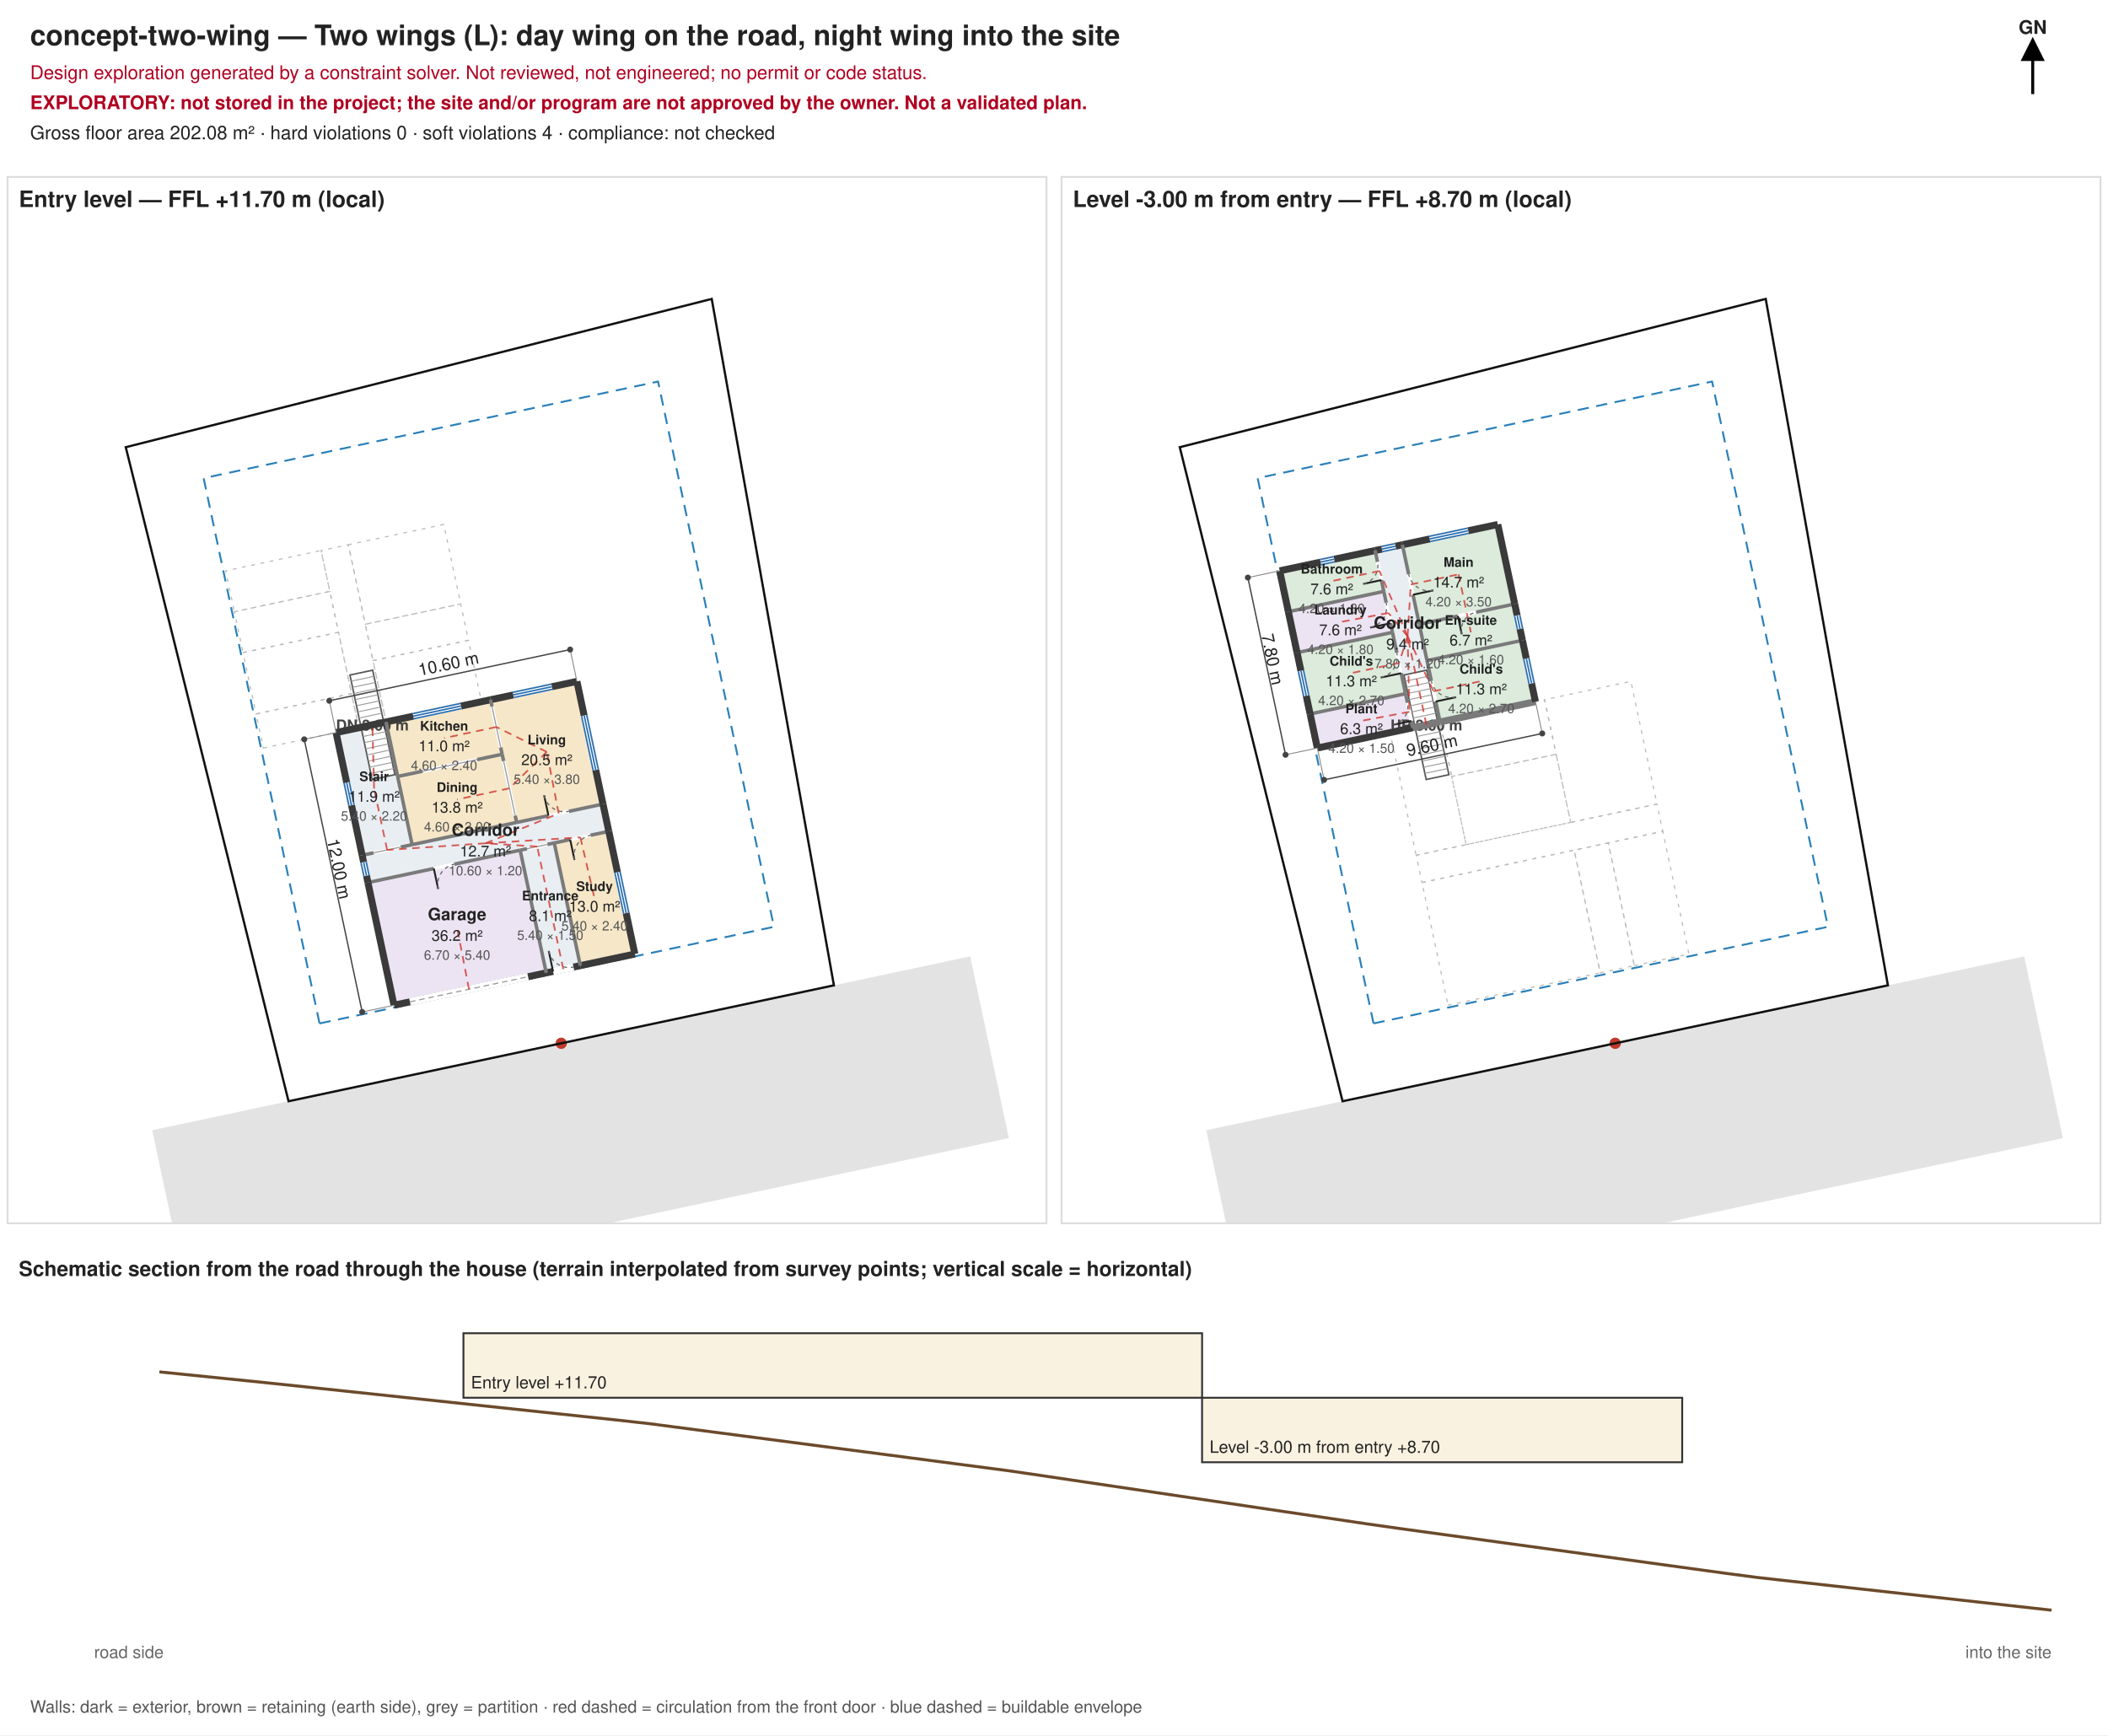
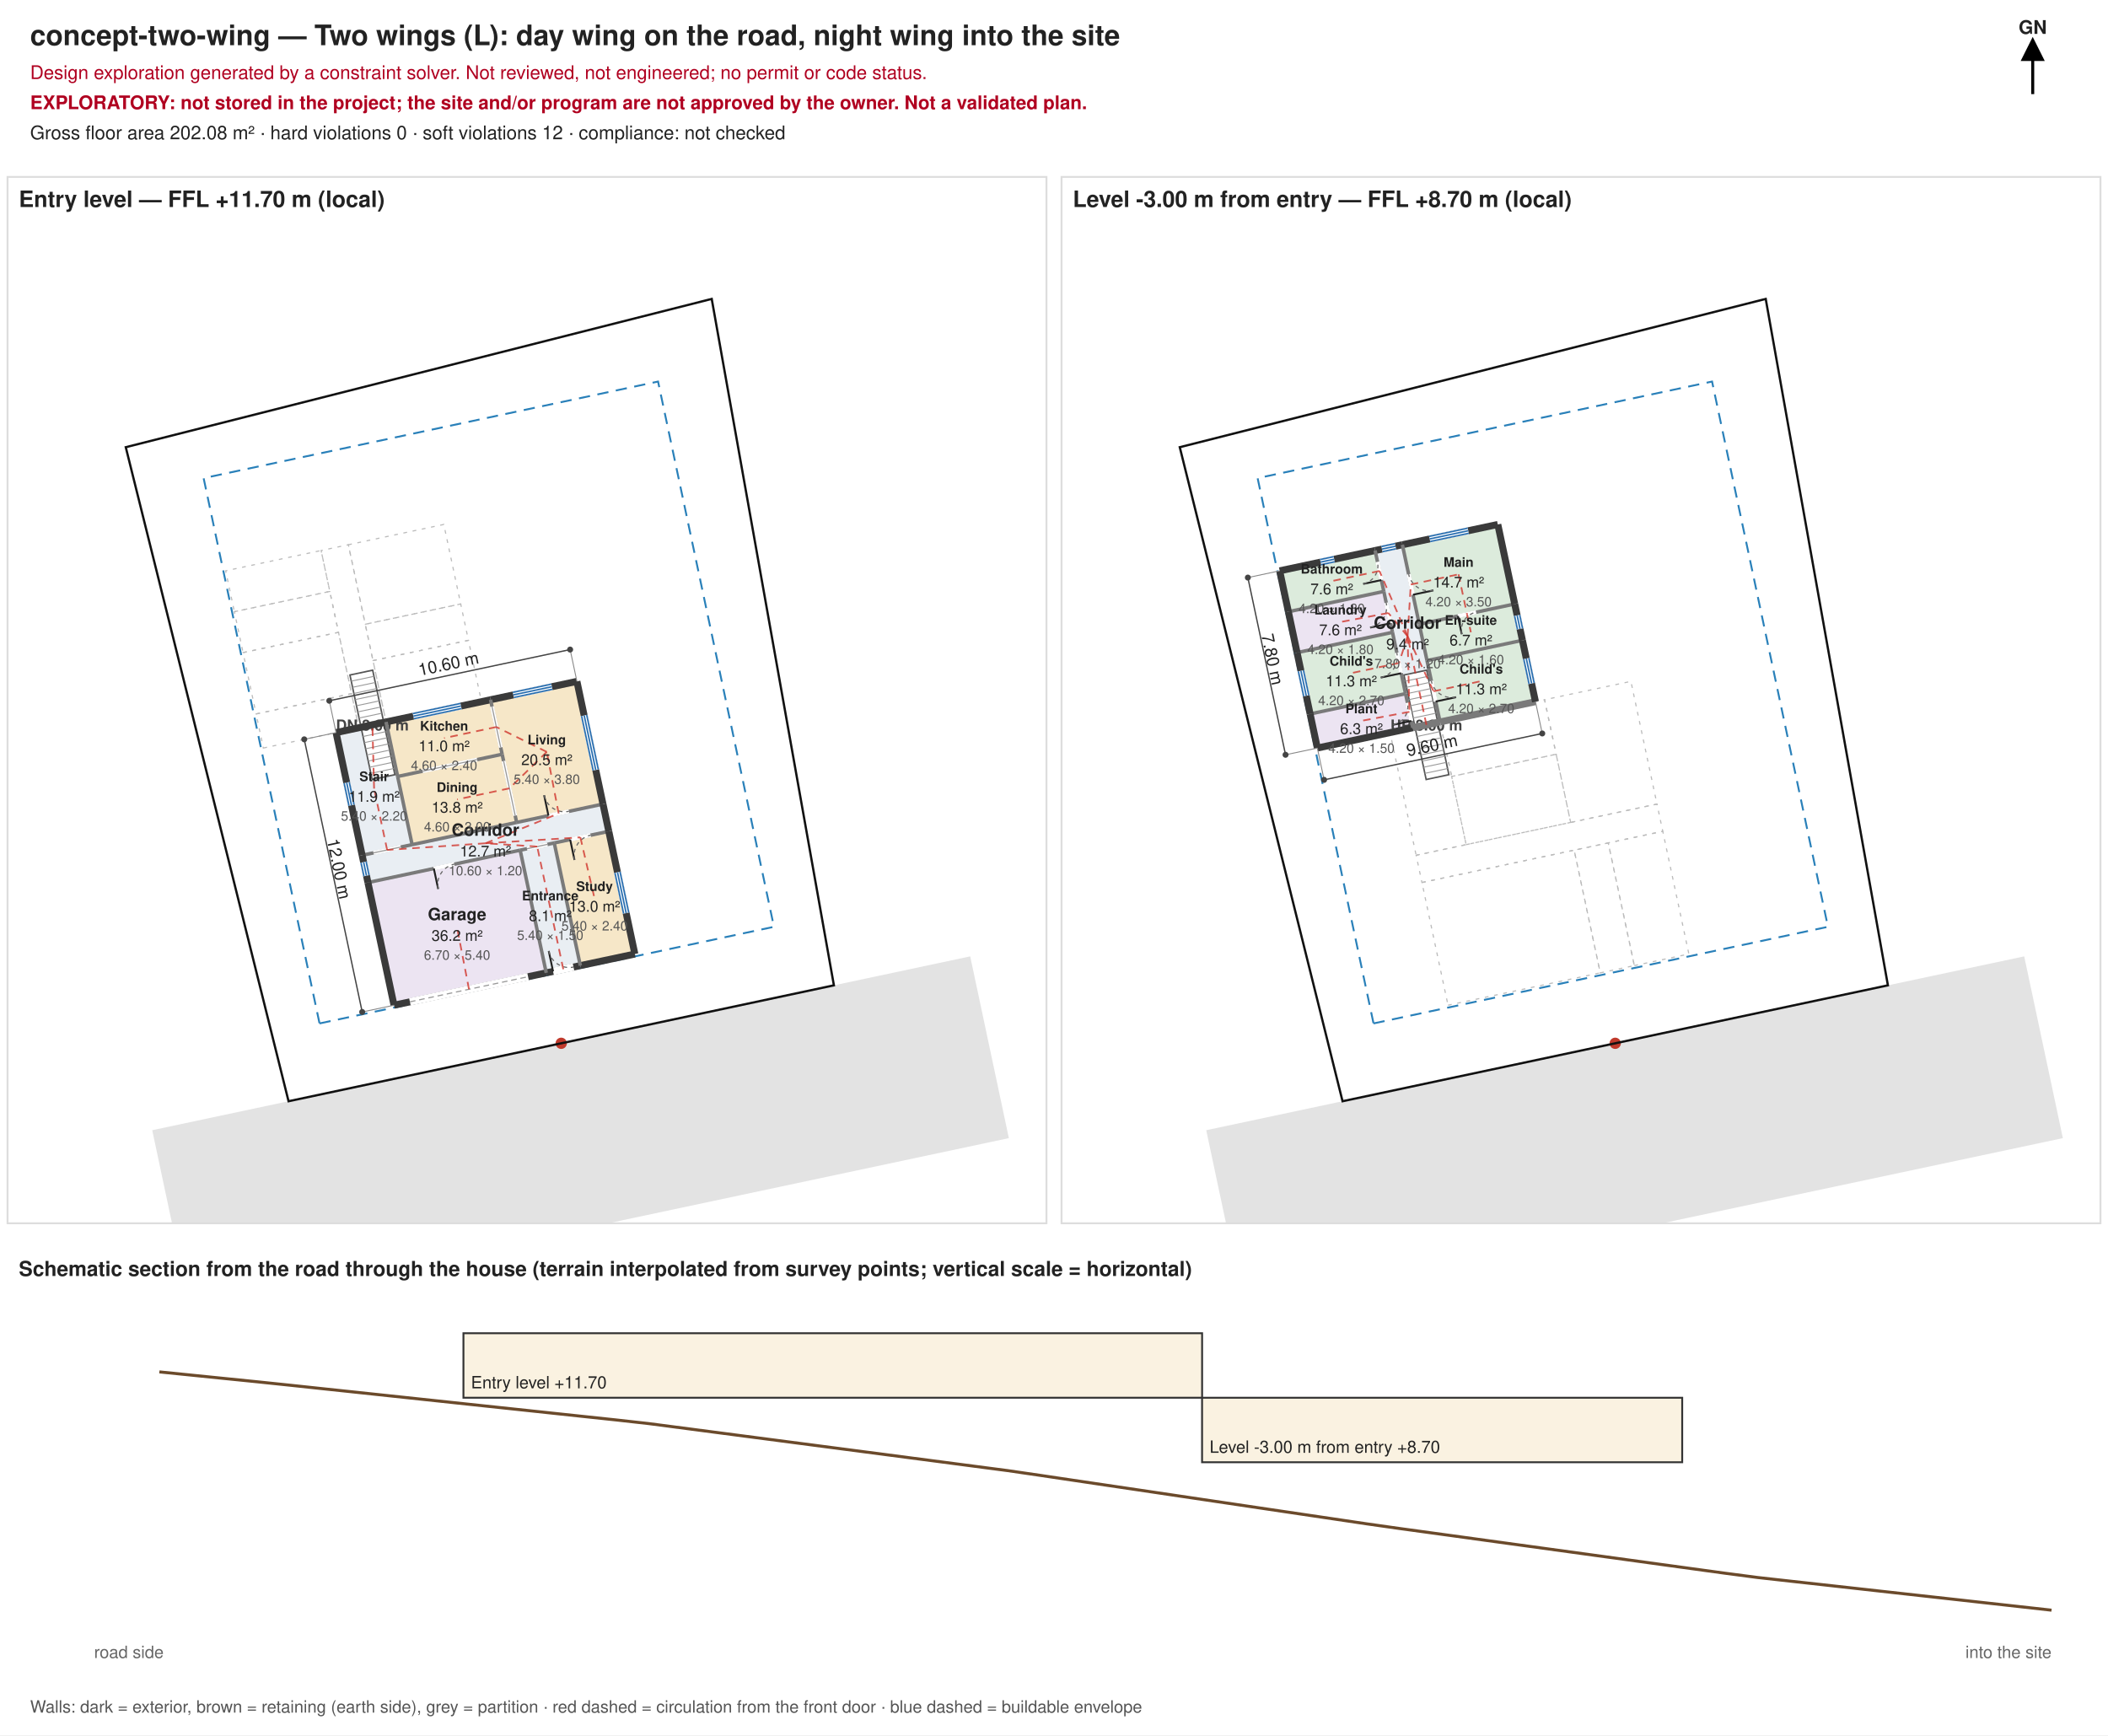
<svg xmlns="http://www.w3.org/2000/svg" width="1120.00" height="922.00" viewBox="0 0 1120.00 922.00" font-family="Helvetica, Arial, sans-serif">
  <defs>
    <marker id="arrow" markerWidth="8" markerHeight="8" refX="4" refY="4" orient="auto">
      <path d="M0,0 L8,4 L0,8 z" fill="#000" />
    </marker>
  </defs>
  <rect width="1120.00" height="922.00" fill="#ffffff" />
  <text x="16.00" y="24.00" font-size="15.00" text-anchor="start" fill="#222" font-weight="bold">concept-two-wing — Two wings (L): day wing on the road, night wing into the site</text>
  <text x="16.00" y="42.00" font-size="10.00" text-anchor="start" fill="#b00020" font-weight="normal">Design exploration generated by a constraint solver. Not reviewed, not engineered; no permit or code status.</text>
  <text x="16.00" y="58.00" font-size="10.00" text-anchor="start" fill="#b00020" font-weight="bold">EXPLORATORY: not stored in the project; the site and/or program are not approved by the owner. Not a validated plan.</text>
-   <text x="16.00" y="74.00" font-size="10.00" text-anchor="start" fill="#222" font-weight="normal">Gross floor area 202.08 m² · hard violations 0 · soft violations 4 · compliance: not checked</text>
+   <text x="16.00" y="74.00" font-size="10.00" text-anchor="start" fill="#222" font-weight="normal">Gross floor area 202.08 m² · hard violations 0 · soft violations 12 · compliance: not checked</text>
  <path d="M1080.00,50.00 L1080.00,26.00" stroke="#000" stroke-width="1.6" marker-end="url(#arrow)" />
  <text x="1080.00" y="18.00" font-size="10.00" text-anchor="middle" fill="#222" font-weight="bold">GN</text>
  <clipPath id="clip-lv-entry">
    <rect x="4.00" y="94.00" width="552.00" height="556.00" />
  </clipPath>
  <g id="level-lv-entry" clip-path="url(#clip-lv-entry)">
    <path d="M101.40,697.13 L536.02,604.75 L515.48,508.17 L80.88,600.54 Z" fill="#e3e3e3" stroke="none" />
    <circle cx="298.18" cy="554.36" r="3" fill="#c0392b" />
    <path d="M153.31,585.15 L443.06,523.56 L378.14,158.83 L66.82,237.62 Z" fill="none" stroke="#111" stroke-width="1.2" />
    <path d="M169.77,543.80 L411.21,492.47 L349.63,202.74 L108.18,254.06 Z" fill="none" stroke="#2980b9" stroke-width="1" stroke-dasharray="6,4" />
    <path d="M190.62,386.69 L205.11,383.61 L185.09,289.45 L170.61,292.52 Z" fill="none" stroke="#bbb" stroke-width="0.6" stroke-dasharray="2,3" />
    <path d="M198.18,351.01 L248.88,340.24 L244.78,320.92 L194.07,331.70 Z" fill="none" stroke="#bbb" stroke-width="0.6" stroke-dasharray="2,3" />
    <path d="M194.07,331.70 L244.78,320.92 L235.80,278.67 L185.09,289.45 Z" fill="none" stroke="#bbb" stroke-width="0.6" stroke-dasharray="2,3" />
    <path d="M136.07,379.36 L186.77,368.58 L179.84,335.99 L129.14,346.76 Z" fill="none" stroke="#bbb" stroke-width="0.6" stroke-dasharray="2,3" />
    <path d="M205.11,383.61 L255.81,372.83 L248.88,340.24 L198.18,351.01 Z" fill="none" stroke="#bbb" stroke-width="0.6" stroke-dasharray="2,3" />
    <path d="M124.52,325.03 L175.23,314.26 L170.61,292.52 L119.90,303.30 Z" fill="none" stroke="#bbb" stroke-width="0.6" stroke-dasharray="2,3" />
    <path d="M129.14,346.76 L179.84,335.99 L175.23,314.26 L124.52,325.03 Z" fill="none" stroke="#bbb" stroke-width="0.6" stroke-dasharray="2,3" />
    <path d="M139.92,397.47 L190.62,386.69 L186.77,368.58 L136.07,379.36 Z" fill="none" stroke="#bbb" stroke-width="0.6" stroke-dasharray="2,3" />
    <path d="M195.49,468.93 L323.45,441.73 L320.37,427.25 L192.41,454.45 Z" fill="#e9eef3" stroke="none" />
    <path d="M290.23,516.93 L308.34,513.08 L294.48,447.89 L276.37,451.74 Z" fill="#e9eef3" stroke="none" />
    <path d="M218.97,448.80 L274.50,437.00 L266.80,400.78 L211.27,412.58 Z" fill="#f6e7c8" stroke="none" />
    <path d="M211.27,412.58 L266.80,400.78 L260.64,371.81 L205.11,383.61 Z" fill="#f6e7c8" stroke="none" />
    <path d="M274.50,437.00 L320.37,427.25 L306.52,362.06 L260.64,371.81 Z" fill="#f6e7c8" stroke="none" />
    <path d="M308.34,513.08 L337.31,506.92 L323.45,441.73 L294.48,447.89 Z" fill="#f6e7c8" stroke="none" />
    <path d="M209.34,534.12 L290.23,516.93 L276.37,451.74 L195.49,468.93 Z" fill="#ece4f2" stroke="none" />
    <path d="M192.41,454.45 L218.97,448.80 L205.11,383.61 L178.55,389.26 Z" fill="#e9eef3" stroke="none" />
    <path d="M197.73,414.20 L209.80,411.63 L198.00,356.10 L185.93,358.67 Z" fill="#ffffff" stroke="#555" stroke-width="0.8" />
    <path d="M198.69,359.37 L186.62,361.93" stroke="#999" stroke-width="0.5" />
    <path d="M199.39,362.63 L187.32,365.20" stroke="#999" stroke-width="0.5" />
    <path d="M200.08,365.90 L188.01,368.47" stroke="#999" stroke-width="0.5" />
    <path d="M200.78,369.17 L188.70,371.73" stroke="#999" stroke-width="0.5" />
    <path d="M201.47,372.43 L189.40,375.00" stroke="#999" stroke-width="0.5" />
    <path d="M202.17,375.70 L190.09,378.27" stroke="#999" stroke-width="0.5" />
    <path d="M202.86,378.97 L190.79,381.53" stroke="#999" stroke-width="0.5" />
    <path d="M203.55,382.23 L191.48,384.80" stroke="#999" stroke-width="0.5" />
    <path d="M204.25,385.50 L192.18,388.07" stroke="#999" stroke-width="0.5" />
    <path d="M204.94,388.77 L192.87,391.33" stroke="#999" stroke-width="0.5" />
    <path d="M205.64,392.03 L193.56,394.60" stroke="#999" stroke-width="0.5" />
    <path d="M206.33,395.30 L194.26,397.87" stroke="#999" stroke-width="0.5" />
    <path d="M207.03,398.57 L194.95,401.13" stroke="#999" stroke-width="0.5" />
    <path d="M207.72,401.83 L195.65,404.40" stroke="#999" stroke-width="0.5" />
    <path d="M208.41,405.10 L196.34,407.67" stroke="#999" stroke-width="0.5" />
    <path d="M209.11,408.37 L197.04,410.93" stroke="#999" stroke-width="0.5" />
    <text x="197.86" y="388.15" font-size="8.00" text-anchor="middle" fill="#444" font-weight="bold">DN 3.00 m</text>
    <path d="M208.96,532.31 L289.84,515.12 L290.61,518.74 L209.73,535.94 Z" fill="#3a3a3a" />
    <path d="M289.84,515.12 L307.95,511.27 L308.72,514.89 L290.61,518.74 Z" fill="#3a3a3a" />
    <path d="M307.95,511.27 L336.92,505.11 L337.69,508.74 L308.72,514.89 Z" fill="#3a3a3a" />
    <path d="M195.29,468.03 L276.18,450.84 L276.56,452.65 L195.68,469.84 Z" fill="#7a7a7a" />
    <path d="M276.18,450.84 L294.29,446.99 L294.67,448.80 L276.56,452.65 Z" fill="#7a7a7a" />
    <path d="M294.29,446.99 L323.26,440.83 L323.65,442.64 L294.67,448.80 Z" fill="#7a7a7a" />
    <path d="M192.21,453.54 L218.77,447.90 L219.16,449.71 L192.60,455.35 Z" fill="#7a7a7a" />
    <path d="M218.77,447.90 L274.31,436.09 L274.69,437.90 L219.16,449.71 Z" fill="#7a7a7a" />
    <path d="M274.31,436.09 L320.18,426.34 L320.57,428.15 L274.69,437.90 Z" fill="#7a7a7a" />
    <path d="M211.07,411.68 L266.61,399.87 L266.99,401.69 L211.46,413.49 Z" fill="#7a7a7a" />
    <path d="M178.16,387.44 L204.72,381.80 L205.49,385.42 L178.93,391.07 Z" fill="#3a3a3a" />
    <path d="M204.72,381.80 L260.26,370.00 L261.03,373.62 L205.49,385.42 Z" fill="#3a3a3a" />
    <path d="M260.26,370.00 L306.13,360.24 L306.90,363.87 L261.03,373.62 Z" fill="#3a3a3a" />
    <path d="M207.53,534.51 L193.67,469.32 L197.30,468.55 L211.15,533.74 Z" fill="#3a3a3a" />
    <path d="M193.67,469.32 L190.60,454.83 L194.22,454.06 L197.30,468.55 Z" fill="#3a3a3a" />
    <path d="M190.60,454.83 L176.74,389.64 L180.36,388.87 L194.22,454.06 Z" fill="#3a3a3a" />
    <path d="M218.06,448.99 L210.36,412.78 L212.17,412.39 L219.87,448.61 Z" fill="#7a7a7a" />
    <path d="M210.36,412.78 L204.20,383.80 L206.01,383.42 L212.17,412.39 Z" fill="#7a7a7a" />
    <path d="M289.32,517.12 L275.46,451.93 L277.28,451.55 L291.13,516.74 Z" fill="#7a7a7a" />
    <path d="M273.59,437.19 L265.89,400.97 L267.71,400.59 L275.40,436.81 Z" fill="#7a7a7a" />
    <path d="M265.89,400.97 L259.74,372.00 L261.55,371.61 L267.71,400.59 Z" fill="#7a7a7a" />
    <path d="M307.43,513.28 L293.57,448.08 L295.38,447.70 L309.24,512.89 Z" fill="#7a7a7a" />
    <path d="M335.50,507.31 L321.64,442.12 L325.26,441.35 L339.12,506.54 Z" fill="#3a3a3a" />
    <path d="M321.64,442.12 L318.56,427.63 L322.18,426.86 L325.26,441.35 Z" fill="#3a3a3a" />
    <path d="M318.56,427.63 L304.71,362.44 L308.33,361.67 L322.18,426.86 Z" fill="#3a3a3a" />
    <path d="M293.44,514.23 L304.30,511.92 L305.12,515.78 L294.26,518.09 Z" fill="#ffffff" stroke="none" />
    <path d="M293.85,516.16 L291.54,505.30" stroke="#222" stroke-width="1" />
    <path d="M291.54,505.30 A11.11,11.11 0 0 0 304.71,513.85" fill="none" stroke="#666" stroke-width="0.6" stroke-dasharray="2,2" />
    <path d="M279.77,449.94 L290.64,447.64 L291.08,449.69 L280.21,452.00 Z" fill="#ffffff" stroke="none" />
    <path d="M279.99,450.97 L290.86,448.66" stroke="#999" stroke-width="0.6" />
    <path d="M291.18,432.38 L302.05,430.07 L302.48,432.12 L291.62,434.43 Z" fill="#ffffff" stroke="none" />
    <path d="M291.40,433.40 L289.09,422.54" stroke="#222" stroke-width="1" />
    <path d="M289.09,422.54 A11.11,11.11 0 0 0 302.26,431.10" fill="none" stroke="#666" stroke-width="0.6" stroke-dasharray="2,2" />
    <path d="M265.00,397.38 L260.39,375.65 L262.44,375.21 L267.06,396.94 Z" fill="#ffffff" stroke="none" />
    <path d="M266.03,397.16 L261.41,375.43" stroke="#999" stroke-width="0.6" />
    <path d="M272.70,433.59 L266.54,404.62 L268.60,404.18 L274.75,433.16 Z" fill="#ffffff" stroke="none" />
    <path d="M273.73,433.38 L267.57,404.40" stroke="#999" stroke-width="0.6" />
    <path d="M224.33,408.74 L253.30,402.58 L253.74,404.63 L224.76,410.79 Z" fill="#ffffff" stroke="none" />
    <path d="M224.55,409.76 L253.52,403.60" stroke="#999" stroke-width="0.6" />
    <path d="M302.71,445.07 L313.58,442.76 L314.01,444.81 L303.15,447.12 Z" fill="#ffffff" stroke="none" />
    <path d="M302.93,446.10 L305.24,456.96" stroke="#222" stroke-width="1" />
    <path d="M305.24,456.96 A11.11,11.11 0 0 1 313.79,443.79" fill="none" stroke="#666" stroke-width="0.6" stroke-dasharray="2,2" />
    <path d="M230.28,460.47 L241.14,458.16 L241.58,460.21 L230.71,462.52 Z" fill="#ffffff" stroke="none" />
    <path d="M230.50,461.49 L232.80,472.36" stroke="#222" stroke-width="1" />
    <path d="M232.80,472.36 A11.11,11.11 0 0 1 241.36,459.18" fill="none" stroke="#666" stroke-width="0.6" stroke-dasharray="2,2" />
    <path d="M217.38,530.40 L280.16,517.05 L280.98,520.92 L218.20,534.26 Z" fill="#ffffff" stroke="none" />
    <path d="M217.79,532.33 L280.57,518.98" stroke="#999" stroke-width="0.6" stroke-dasharray="3,2" />
    <path d="M198.22,452.14 L212.71,449.06 L213.15,451.11 L198.66,454.19 Z" fill="#ffffff" stroke="none" />
    <path d="M198.44,453.16 L212.93,450.08" stroke="#999" stroke-width="0.6" />
    <path d="M192.78,465.72 L191.24,458.48 L195.11,457.66 L196.65,464.90 Z" fill="#ffffff" stroke="none" />
    <path d="M196.07,465.02 L194.53,457.78" stroke="#2a6fb0" stroke-width="0.8" />
    <path d="M194.72,465.31 L193.18,458.07" stroke="#2a6fb0" stroke-width="0.8" />
    <path d="M193.36,465.60 L191.82,458.36" stroke="#2a6fb0" stroke-width="0.8" />
    <path d="M219.18,378.60 L244.54,373.21 L245.36,377.07 L220.01,382.46 Z" fill="#ffffff" stroke="none" />
    <path d="M219.88,381.88 L245.23,376.49" stroke="#2a6fb0" stroke-width="0.8" />
    <path d="M219.60,380.53 L244.95,375.14" stroke="#2a6fb0" stroke-width="0.8" />
    <path d="M219.31,379.18 L244.66,373.79" stroke="#2a6fb0" stroke-width="0.8" />
    <path d="M314.59,409.55 L308.43,380.57 L312.30,379.75 L318.46,408.73 Z" fill="#ffffff" stroke="none" />
    <path d="M317.88,408.85 L311.72,379.88" stroke="#2a6fb0" stroke-width="0.8" />
    <path d="M316.52,409.14 L310.37,380.16" stroke="#2a6fb0" stroke-width="0.8" />
    <path d="M315.17,409.43 L309.01,380.45" stroke="#2a6fb0" stroke-width="0.8" />
    <path d="M272.30,367.31 L292.83,362.95 L293.65,366.81 L273.12,371.17 Z" fill="#ffffff" stroke="none" />
    <path d="M273.00,370.59 L293.52,366.23" stroke="#2a6fb0" stroke-width="0.8" />
    <path d="M272.71,369.24 L293.24,364.88" stroke="#2a6fb0" stroke-width="0.8" />
    <path d="M272.43,367.89 L292.95,363.53" stroke="#2a6fb0" stroke-width="0.8" />
    <path d="M330.76,485.60 L326.14,463.87 L330.00,463.05 L334.62,484.78 Z" fill="#ffffff" stroke="none" />
    <path d="M334.04,484.91 L329.42,463.18" stroke="#2a6fb0" stroke-width="0.8" />
    <path d="M332.69,485.19 L328.07,463.46" stroke="#2a6fb0" stroke-width="0.8" />
    <path d="M331.34,485.48 L326.72,463.75" stroke="#2a6fb0" stroke-width="0.8" />
    <path d="M184.83,428.30 L182.26,416.23 L186.13,415.40 L188.69,427.48 Z" fill="#ffffff" stroke="none" />
    <path d="M188.11,427.60 L185.55,415.53" stroke="#2a6fb0" stroke-width="0.8" />
    <path d="M186.76,427.89 L184.19,415.82" stroke="#2a6fb0" stroke-width="0.8" />
    <path d="M185.41,428.17 L182.84,416.10" stroke="#2a6fb0" stroke-width="0.8" />
    <path d="M299.28,515.01 L292.35,482.41" stroke="#d0342c" stroke-width="0.9" stroke-dasharray="4,3" fill="none" opacity="0.8" />
    <path d="M249.18,525.66 L242.86,492.93" stroke="#d0342c" stroke-width="0.9" stroke-dasharray="4,3" fill="none" opacity="0.8" />
    <path d="M285.42,449.82 L257.93,448.09" stroke="#d0342c" stroke-width="0.9" stroke-dasharray="4,3" fill="none" opacity="0.8" />
    <path d="M292.35,482.41 L285.42,449.82" stroke="#d0342c" stroke-width="0.9" stroke-dasharray="4,3" fill="none" opacity="0.8" />
    <path d="M296.83,432.25 L290.51,399.53" stroke="#d0342c" stroke-width="0.9" stroke-dasharray="4,3" fill="none" opacity="0.8" />
    <path d="M257.93,448.09 L296.83,432.25" stroke="#d0342c" stroke-width="0.9" stroke-dasharray="4,3" fill="none" opacity="0.8" />
    <path d="M205.69,451.62 L198.76,419.03" stroke="#d0342c" stroke-width="0.9" stroke-dasharray="4,3" fill="none" opacity="0.8" />
    <path d="M257.93,448.09 L205.69,451.62" stroke="#d0342c" stroke-width="0.9" stroke-dasharray="4,3" fill="none" opacity="0.8" />
    <path d="M308.36,444.94 L315.89,477.41" stroke="#d0342c" stroke-width="0.9" stroke-dasharray="4,3" fill="none" opacity="0.8" />
    <path d="M257.93,448.09 L308.36,444.94" stroke="#d0342c" stroke-width="0.9" stroke-dasharray="4,3" fill="none" opacity="0.8" />
    <path d="M270.65,418.89 L242.88,424.79" stroke="#d0342c" stroke-width="0.9" stroke-dasharray="4,3" fill="none" opacity="0.8" />
    <path d="M290.51,399.53 L270.65,418.89" stroke="#d0342c" stroke-width="0.9" stroke-dasharray="4,3" fill="none" opacity="0.8" />
    <path d="M263.72,386.29 L235.95,392.20" stroke="#d0342c" stroke-width="0.9" stroke-dasharray="4,3" fill="none" opacity="0.8" />
    <path d="M290.51,399.53 L263.72,386.29" stroke="#d0342c" stroke-width="0.9" stroke-dasharray="4,3" fill="none" opacity="0.8" />
    <path d="M198.76,419.03 L197.86,385.15" stroke="#d0342c" stroke-width="0.9" stroke-dasharray="4,3" fill="none" opacity="0.8" />
    <text x="257.93" y="444.09" font-size="9.00" text-anchor="middle" fill="#222" font-weight="bold">Corridor</text>
    <text x="257.93" y="455.09" font-size="8.00" text-anchor="middle" fill="#222" font-weight="normal">12.7 m²</text>
    <text x="257.93" y="465.09" font-size="7.00" text-anchor="middle" fill="#555" font-weight="normal">10.60 × 1.20</text>
    <text x="292.35" y="478.41" font-size="7.00" text-anchor="middle" fill="#222" font-weight="bold">Entrance</text>
    <text x="292.35" y="489.41" font-size="8.00" text-anchor="middle" fill="#222" font-weight="normal">8.1 m²</text>
    <text x="292.35" y="499.41" font-size="7.00" text-anchor="middle" fill="#555" font-weight="normal">5.40 × 1.50</text>
    <text x="242.88" y="420.79" font-size="7.00" text-anchor="middle" fill="#222" font-weight="bold">Dining</text>
    <text x="242.88" y="431.79" font-size="8.00" text-anchor="middle" fill="#222" font-weight="normal">13.8 m²</text>
    <text x="242.88" y="441.79" font-size="7.00" text-anchor="middle" fill="#555" font-weight="normal">4.60 × 3.00</text>
    <text x="235.95" y="388.20" font-size="7.00" text-anchor="middle" fill="#222" font-weight="bold">Kitchen</text>
    <text x="235.95" y="399.20" font-size="8.00" text-anchor="middle" fill="#222" font-weight="normal">11.0 m²</text>
    <text x="235.95" y="409.20" font-size="7.00" text-anchor="middle" fill="#555" font-weight="normal">4.60 × 2.40</text>
    <text x="290.51" y="395.53" font-size="7.00" text-anchor="middle" fill="#222" font-weight="bold">Living</text>
    <text x="290.51" y="406.53" font-size="8.00" text-anchor="middle" fill="#222" font-weight="normal">20.5 m²</text>
    <text x="290.51" y="416.53" font-size="7.00" text-anchor="middle" fill="#555" font-weight="normal">5.40 × 3.80</text>
    <text x="315.89" y="473.41" font-size="7.00" text-anchor="middle" fill="#222" font-weight="bold">Study</text>
    <text x="315.89" y="484.41" font-size="8.00" text-anchor="middle" fill="#222" font-weight="normal">13.0 m²</text>
    <text x="315.89" y="494.41" font-size="7.00" text-anchor="middle" fill="#555" font-weight="normal">5.40 × 2.40</text>
    <text x="242.86" y="488.93" font-size="9.00" text-anchor="middle" fill="#222" font-weight="bold">Garage</text>
    <text x="242.86" y="499.93" font-size="8.00" text-anchor="middle" fill="#222" font-weight="normal">36.2 m²</text>
    <text x="242.86" y="509.93" font-size="7.00" text-anchor="middle" fill="#555" font-weight="normal">6.70 × 5.40</text>
    <text x="198.76" y="415.03" font-size="7.00" text-anchor="middle" fill="#222" font-weight="bold">Stair</text>
    <text x="198.76" y="426.03" font-size="8.00" text-anchor="middle" fill="#222" font-weight="normal">11.9 m²</text>
    <text x="198.76" y="436.03" font-size="7.00" text-anchor="middle" fill="#555" font-weight="normal">5.40 × 2.20</text>
    <path d="M192.44,537.72 L161.65,392.85" stroke="#444" stroke-width="0.7" />
    <path d="M209.34,534.12 L192.44,537.72" stroke="#888" stroke-width="0.5" />
    <circle cx="192.44" cy="537.72" r="1.6" fill="#444" />
    <path d="M178.55,389.26 L161.65,392.85" stroke="#888" stroke-width="0.5" />
    <circle cx="161.65" cy="392.85" r="1.6" fill="#444" />
    <text x="177.04" y="462.28" font-size="9.00" text-anchor="middle" fill="#222" font-weight="normal" transform="rotate(78.00 177.04 462.28)">12.00 m</text>
    <path d="M174.96,372.35 L302.92,345.15" stroke="#444" stroke-width="0.7" />
    <path d="M178.55,389.26 L174.96,372.35" stroke="#888" stroke-width="0.5" />
    <circle cx="174.96" cy="372.35" r="1.6" fill="#444" />
    <path d="M306.52,362.06 L302.92,345.15" stroke="#888" stroke-width="0.5" />
    <circle cx="302.92" cy="345.15" r="1.6" fill="#444" />
    <text x="238.94" y="355.75" font-size="9.00" text-anchor="middle" fill="#222" font-weight="normal" transform="rotate(-12.00 238.94 355.75)">10.60 m</text>
    <text x="10.00" y="110.00" font-size="12.00" text-anchor="start" fill="#222" font-weight="bold">Entry level — FFL +11.70 m (local)</text>
  </g>
  <rect x="4.00" y="94.00" width="552.00" height="556.00" fill="none" stroke="#ddd" />
  <clipPath id="clip-lv-down-300">
    <rect x="564.00" y="94.00" width="552.00" height="556.00" />
  </clipPath>
  <g id="level-lv-down-300" clip-path="url(#clip-lv-down-300)">
    <path d="M661.40,697.13 L1096.02,604.75 L1075.48,508.17 L640.88,600.54 Z" fill="#e3e3e3" stroke="none" />
    <circle cx="858.18" cy="554.36" r="3" fill="#c0392b" />
    <path d="M713.31,585.15 L1003.06,523.56 L938.14,158.83 L626.82,237.62 Z" fill="none" stroke="#111" stroke-width="1.2" />
    <path d="M729.77,543.80 L971.21,492.47 L909.63,202.74 L668.18,254.06 Z" fill="none" stroke="#2980b9" stroke-width="1" stroke-dasharray="6,4" />
    <path d="M755.49,468.93 L883.45,441.73 L880.37,427.25 L752.41,454.45 Z" fill="none" stroke="#bbb" stroke-width="0.6" stroke-dasharray="2,3" />
    <path d="M850.23,516.93 L868.34,513.08 L854.48,447.89 L836.37,451.74 Z" fill="none" stroke="#bbb" stroke-width="0.6" stroke-dasharray="2,3" />
    <path d="M778.97,448.80 L834.50,437.00 L826.80,400.78 L771.27,412.58 Z" fill="none" stroke="#bbb" stroke-width="0.6" stroke-dasharray="2,3" />
    <path d="M771.27,412.58 L826.80,400.78 L820.64,371.81 L765.11,383.61 Z" fill="none" stroke="#bbb" stroke-width="0.6" stroke-dasharray="2,3" />
    <path d="M834.50,437.00 L880.37,427.25 L866.52,362.06 L820.64,371.81 Z" fill="none" stroke="#bbb" stroke-width="0.6" stroke-dasharray="2,3" />
    <path d="M868.34,513.08 L897.31,506.92 L883.45,441.73 L854.48,447.89 Z" fill="none" stroke="#bbb" stroke-width="0.6" stroke-dasharray="2,3" />
    <path d="M769.34,534.12 L850.23,516.93 L836.37,451.74 L755.49,468.93 Z" fill="none" stroke="#bbb" stroke-width="0.6" stroke-dasharray="2,3" />
    <path d="M752.41,454.45 L778.97,448.80 L765.11,383.61 L738.55,389.26 Z" fill="none" stroke="#bbb" stroke-width="0.6" stroke-dasharray="2,3" />
    <path d="M750.62,386.69 L765.11,383.61 L745.09,289.45 L730.61,292.52 Z" fill="#e9eef3" stroke="none" />
    <path d="M758.18,351.01 L808.88,340.24 L804.78,320.92 L754.07,331.70 Z" fill="#dcebdc" stroke="none" />
    <path d="M754.07,331.70 L804.78,320.92 L795.80,278.67 L745.09,289.45 Z" fill="#dcebdc" stroke="none" />
    <path d="M696.07,379.36 L746.77,368.58 L739.84,335.99 L689.14,346.76 Z" fill="#dcebdc" stroke="none" />
    <path d="M765.11,383.61 L815.81,372.83 L808.88,340.24 L758.18,351.01 Z" fill="#dcebdc" stroke="none" />
    <path d="M684.52,325.03 L735.23,314.26 L730.61,292.52 L679.90,303.30 Z" fill="#dcebdc" stroke="none" />
    <path d="M689.14,346.76 L739.84,335.99 L735.23,314.26 L684.52,325.03 Z" fill="#ece4f2" stroke="none" />
    <path d="M699.92,397.47 L750.62,386.69 L746.77,368.58 L696.07,379.36 Z" fill="#ece4f2" stroke="none" />
    <path d="M757.73,414.20 L769.80,411.63 L758.00,356.10 L745.93,358.67 Z" fill="#ffffff" stroke="#555" stroke-width="0.8" />
    <path d="M758.69,359.37 L746.62,361.93" stroke="#999" stroke-width="0.5" />
    <path d="M759.39,362.63 L747.32,365.20" stroke="#999" stroke-width="0.5" />
    <path d="M760.08,365.90 L748.01,368.47" stroke="#999" stroke-width="0.5" />
    <path d="M760.78,369.17 L748.70,371.73" stroke="#999" stroke-width="0.5" />
    <path d="M761.47,372.43 L749.40,375.00" stroke="#999" stroke-width="0.5" />
    <path d="M762.17,375.70 L750.09,378.27" stroke="#999" stroke-width="0.5" />
    <path d="M762.86,378.97 L750.79,381.53" stroke="#999" stroke-width="0.5" />
    <path d="M763.55,382.23 L751.48,384.80" stroke="#999" stroke-width="0.5" />
    <path d="M764.25,385.50 L752.18,388.07" stroke="#999" stroke-width="0.5" />
    <path d="M764.94,388.77 L752.87,391.33" stroke="#999" stroke-width="0.5" />
    <path d="M765.64,392.03 L753.56,394.60" stroke="#999" stroke-width="0.5" />
    <path d="M766.33,395.30 L754.26,397.87" stroke="#999" stroke-width="0.5" />
    <path d="M767.03,398.57 L754.95,401.13" stroke="#999" stroke-width="0.5" />
    <path d="M767.72,401.83 L755.65,404.40" stroke="#999" stroke-width="0.5" />
    <path d="M768.41,405.10 L756.34,407.67" stroke="#999" stroke-width="0.5" />
    <path d="M769.11,408.37 L757.04,410.93" stroke="#999" stroke-width="0.5" />
    <text x="757.86" y="388.15" font-size="8.00" text-anchor="middle" fill="#444" font-weight="bold">UP 3.00 m</text>
    <path d="M699.53,395.66 L750.24,384.88 L751.01,388.50 L700.30,399.28 Z" fill="#3a3a3a" />
    <path d="M750.24,384.88 L764.72,381.80 L765.49,385.42 L751.01,388.50 Z" fill="#7a7a7a" />
    <path d="M764.72,381.80 L815.43,371.02 L816.20,374.64 L765.49,385.42 Z" fill="#7a7a7a" />
    <path d="M695.88,378.45 L746.58,367.68 L746.96,369.49 L696.26,380.26 Z" fill="#7a7a7a" />
    <path d="M757.99,350.11 L808.69,339.33 L809.08,341.14 L758.37,351.92 Z" fill="#7a7a7a" />
    <path d="M688.95,345.86 L739.65,335.08 L740.04,336.89 L689.33,347.67 Z" fill="#7a7a7a" />
    <path d="M753.88,330.79 L804.59,320.02 L804.97,321.83 L754.27,332.60 Z" fill="#7a7a7a" />
    <path d="M684.33,324.13 L735.03,313.35 L735.42,315.16 L684.71,325.94 Z" fill="#7a7a7a" />
    <path d="M679.52,301.49 L730.22,290.71 L730.99,294.34 L680.29,305.11 Z" fill="#3a3a3a" />
    <path d="M730.22,290.71 L744.71,287.63 L745.48,291.26 L730.99,294.34 Z" fill="#3a3a3a" />
    <path d="M744.71,287.63 L795.41,276.86 L796.18,280.48 L745.48,291.26 Z" fill="#3a3a3a" />
    <path d="M698.11,397.85 L694.26,379.74 L697.88,378.97 L701.73,397.08 Z" fill="#3a3a3a" />
    <path d="M694.26,379.74 L687.33,347.15 L690.95,346.38 L697.88,378.97 Z" fill="#3a3a3a" />
    <path d="M687.33,347.15 L682.71,325.42 L686.33,324.65 L690.95,346.38 Z" fill="#3a3a3a" />
    <path d="M682.71,325.42 L678.09,303.69 L681.71,302.92 L686.33,324.65 Z" fill="#3a3a3a" />
    <path d="M749.72,386.88 L745.87,368.77 L747.68,368.39 L751.53,386.50 Z" fill="#7a7a7a" />
    <path d="M745.87,368.77 L738.94,336.18 L740.75,335.79 L747.68,368.39 Z" fill="#7a7a7a" />
    <path d="M738.94,336.18 L734.32,314.45 L736.13,314.06 L740.75,335.79 Z" fill="#7a7a7a" />
    <path d="M734.32,314.45 L729.70,292.72 L731.51,292.33 L736.13,314.06 Z" fill="#7a7a7a" />
    <path d="M764.20,383.80 L757.27,351.21 L759.09,350.82 L766.01,383.42 Z" fill="#7a7a7a" />
    <path d="M757.27,351.21 L753.17,331.89 L754.98,331.51 L759.09,350.82 Z" fill="#7a7a7a" />
    <path d="M753.17,331.89 L744.19,289.64 L746.00,289.25 L754.98,331.51 Z" fill="#7a7a7a" />
    <path d="M814.00,373.22 L807.07,340.62 L810.69,339.85 L817.62,372.45 Z" fill="#3a3a3a" />
    <path d="M807.07,340.62 L802.97,321.31 L806.59,320.54 L810.69,339.85 Z" fill="#3a3a3a" />
    <path d="M802.97,321.31 L793.99,279.05 L797.61,278.28 L806.59,320.54 Z" fill="#3a3a3a" />
    <path d="M749.71,316.22 L747.40,305.36 L749.46,304.92 L751.76,315.79 Z" fill="#ffffff" stroke="none" />
    <path d="M750.74,316.00 L761.60,313.70" stroke="#222" stroke-width="1" />
    <path d="M761.60,313.70 A11.11,11.11 0 0 1 748.43,305.14" fill="none" stroke="#666" stroke-width="0.6" stroke-dasharray="2,2" />
    <path d="M774.38,326.31 L784.04,324.26 L784.47,326.31 L774.82,328.36 Z" fill="#ffffff" stroke="none" />
    <path d="M774.60,327.34 L776.65,336.99" stroke="#222" stroke-width="1" />
    <path d="M776.65,336.99 A9.87,9.87 0 0 1 784.26,325.28" fill="none" stroke="#666" stroke-width="0.6" stroke-dasharray="2,2" />
    <path d="M743.44,357.93 L741.13,347.07 L743.18,346.63 L745.49,357.50 Z" fill="#ffffff" stroke="none" />
    <path d="M744.46,357.72 L733.60,360.03" stroke="#222" stroke-width="1" />
    <path d="M733.60,360.03 A11.11,11.11 0 0 0 742.15,346.85" fill="none" stroke="#666" stroke-width="0.6" stroke-dasharray="2,2" />
    <path d="M761.77,372.96 L759.46,362.10 L761.52,361.66 L763.83,372.53 Z" fill="#ffffff" stroke="none" />
    <path d="M762.80,372.75 L773.66,370.44" stroke="#222" stroke-width="1" />
    <path d="M773.66,370.44 A11.11,11.11 0 0 1 760.49,361.88" fill="none" stroke="#666" stroke-width="0.6" stroke-dasharray="2,2" />
    <path d="M732.92,308.44 L730.86,298.78 L732.92,298.34 L734.97,308.00 Z" fill="#ffffff" stroke="none" />
    <path d="M733.94,308.22 L724.28,310.27" stroke="#222" stroke-width="1" />
    <path d="M724.28,310.27 A9.87,9.87 0 0 0 731.89,298.56" fill="none" stroke="#666" stroke-width="0.6" stroke-dasharray="2,2" />
    <path d="M737.79,331.37 L735.48,320.51 L737.53,320.07 L739.84,330.94 Z" fill="#ffffff" stroke="none" />
    <path d="M738.82,331.16 L727.95,333.47" stroke="#222" stroke-width="1" />
    <path d="M727.95,333.47 A11.11,11.11 0 0 0 736.51,320.29" fill="none" stroke="#666" stroke-width="0.6" stroke-dasharray="2,2" />
    <path d="M748.83,383.29 L746.77,373.63 L748.82,373.19 L750.88,382.85 Z" fill="#ffffff" stroke="none" />
    <path d="M749.85,383.07 L740.19,385.12" stroke="#222" stroke-width="1" />
    <path d="M740.19,385.12 A9.87,9.87 0 0 0 747.80,373.41" fill="none" stroke="#666" stroke-width="0.6" stroke-dasharray="2,2" />
    <path d="M733.82,289.82 L741.06,288.28 L741.88,292.15 L734.64,293.69 Z" fill="#ffffff" stroke="none" />
    <path d="M734.52,293.11 L741.76,291.57" stroke="#2a6fb0" stroke-width="0.8" />
    <path d="M734.23,291.76 L741.47,290.22" stroke="#2a6fb0" stroke-width="0.8" />
    <path d="M733.94,290.40 L741.18,288.86" stroke="#2a6fb0" stroke-width="0.8" />
    <path d="M805.67,334.61 L804.13,327.37 L807.99,326.55 L809.53,333.79 Z" fill="#ffffff" stroke="none" />
    <path d="M808.95,333.91 L807.41,326.67" stroke="#2a6fb0" stroke-width="0.8" />
    <path d="M807.60,334.20 L806.06,326.96" stroke="#2a6fb0" stroke-width="0.8" />
    <path d="M806.25,334.49 L804.71,327.25" stroke="#2a6fb0" stroke-width="0.8" />
    <path d="M759.17,284.43 L779.69,280.07 L780.51,283.94 L759.99,288.30 Z" fill="#ffffff" stroke="none" />
    <path d="M759.87,287.72 L780.39,283.36" stroke="#2a6fb0" stroke-width="0.8" />
    <path d="M759.58,286.37 L780.10,282.00" stroke="#2a6fb0" stroke-width="0.8" />
    <path d="M759.29,285.01 L779.82,280.65" stroke="#2a6fb0" stroke-width="0.8" />
    <path d="M692.08,370.11 L689.26,356.83 L693.12,356.01 L695.95,369.29 Z" fill="#ffffff" stroke="none" />
    <path d="M695.37,369.41 L692.54,356.13" stroke="#2a6fb0" stroke-width="0.8" />
    <path d="M694.02,369.70 L691.19,356.42" stroke="#2a6fb0" stroke-width="0.8" />
    <path d="M692.66,369.99 L689.84,356.71" stroke="#2a6fb0" stroke-width="0.8" />
    <path d="M811.83,363.59 L809.01,350.31 L812.87,349.48 L815.69,362.76 Z" fill="#ffffff" stroke="none" />
    <path d="M815.11,362.89 L812.29,349.61" stroke="#2a6fb0" stroke-width="0.8" />
    <path d="M813.76,363.17 L810.94,349.90" stroke="#2a6fb0" stroke-width="0.8" />
    <path d="M812.41,363.46 L809.58,350.18" stroke="#2a6fb0" stroke-width="0.8" />
    <path d="M701.22,296.75 L708.47,295.21 L709.29,299.08 L702.04,300.62 Z" fill="#ffffff" stroke="none" />
    <path d="M701.92,300.04 L709.16,298.50" stroke="#2a6fb0" stroke-width="0.8" />
    <path d="M701.63,298.68 L708.88,297.14" stroke="#2a6fb0" stroke-width="0.8" />
    <path d="M701.34,297.33 L708.59,295.79" stroke="#2a6fb0" stroke-width="0.8" />
    <path d="M757.86,385.15 L747.86,338.07" stroke="#d0342c" stroke-width="0.9" stroke-dasharray="4,3" fill="none" opacity="0.8" />
    <path d="M732.92,303.39 L707.56,308.78" stroke="#d0342c" stroke-width="0.9" stroke-dasharray="4,3" fill="none" opacity="0.8" />
    <path d="M747.86,338.07 L732.92,303.39" stroke="#d0342c" stroke-width="0.9" stroke-dasharray="4,3" fill="none" opacity="0.8" />
    <path d="M743.31,352.28 L717.96,357.67" stroke="#d0342c" stroke-width="0.9" stroke-dasharray="4,3" fill="none" opacity="0.8" />
    <path d="M747.86,338.07 L743.31,352.28" stroke="#d0342c" stroke-width="0.9" stroke-dasharray="4,3" fill="none" opacity="0.8" />
    <path d="M761.64,367.31 L787.00,361.92" stroke="#d0342c" stroke-width="0.9" stroke-dasharray="4,3" fill="none" opacity="0.8" />
    <path d="M747.86,338.07 L761.64,367.31" stroke="#d0342c" stroke-width="0.9" stroke-dasharray="4,3" fill="none" opacity="0.8" />
    <path d="M749.58,310.57 L774.94,305.18" stroke="#d0342c" stroke-width="0.9" stroke-dasharray="4,3" fill="none" opacity="0.8" />
    <path d="M747.86,338.07 L749.58,310.57" stroke="#d0342c" stroke-width="0.9" stroke-dasharray="4,3" fill="none" opacity="0.8" />
    <path d="M737.66,325.72 L712.18,330.51" stroke="#d0342c" stroke-width="0.9" stroke-dasharray="4,3" fill="none" opacity="0.8" />
    <path d="M747.86,338.07 L737.66,325.72" stroke="#d0342c" stroke-width="0.9" stroke-dasharray="4,3" fill="none" opacity="0.8" />
    <path d="M748.83,378.24 L723.34,383.02" stroke="#d0342c" stroke-width="0.9" stroke-dasharray="4,3" fill="none" opacity="0.8" />
    <path d="M747.86,338.07 L748.83,378.24" stroke="#d0342c" stroke-width="0.9" stroke-dasharray="4,3" fill="none" opacity="0.8" />
    <path d="M779.43,326.31 L781.48,335.97" stroke="#d0342c" stroke-width="0.9" stroke-dasharray="4,3" fill="none" opacity="0.8" />
    <path d="M774.94,305.18 L779.43,326.31" stroke="#d0342c" stroke-width="0.9" stroke-dasharray="4,3" fill="none" opacity="0.8" />
    <text x="747.86" y="334.07" font-size="9.00" text-anchor="middle" fill="#222" font-weight="bold">Corridor</text>
    <text x="747.86" y="345.07" font-size="8.00" text-anchor="middle" fill="#222" font-weight="normal">9.4 m²</text>
    <text x="747.86" y="355.07" font-size="7.00" text-anchor="middle" fill="#555" font-weight="normal">7.80 × 1.20</text>
    <text x="781.48" y="331.97" font-size="7.00" text-anchor="middle" fill="#222" font-weight="bold">En-suite</text>
    <text x="781.48" y="342.97" font-size="8.00" text-anchor="middle" fill="#222" font-weight="normal">6.7 m²</text>
    <text x="781.48" y="352.97" font-size="7.00" text-anchor="middle" fill="#555" font-weight="normal">4.20 × 1.60</text>
    <text x="774.94" y="301.18" font-size="7.00" text-anchor="middle" fill="#222" font-weight="bold">Main</text>
    <text x="774.94" y="312.18" font-size="8.00" text-anchor="middle" fill="#222" font-weight="normal">14.7 m²</text>
    <text x="774.94" y="322.18" font-size="7.00" text-anchor="middle" fill="#555" font-weight="normal">4.20 × 3.50</text>
    <text x="717.96" y="353.67" font-size="7.00" text-anchor="middle" fill="#222" font-weight="bold">Child's</text>
    <text x="717.96" y="364.67" font-size="8.00" text-anchor="middle" fill="#222" font-weight="normal">11.3 m²</text>
    <text x="717.96" y="374.67" font-size="7.00" text-anchor="middle" fill="#555" font-weight="normal">4.20 × 2.70</text>
    <text x="787.00" y="357.92" font-size="7.00" text-anchor="middle" fill="#222" font-weight="bold">Child's</text>
    <text x="787.00" y="368.92" font-size="8.00" text-anchor="middle" fill="#222" font-weight="normal">11.3 m²</text>
    <text x="787.00" y="378.92" font-size="7.00" text-anchor="middle" fill="#555" font-weight="normal">4.20 × 2.70</text>
    <text x="707.56" y="304.78" font-size="7.00" text-anchor="middle" fill="#222" font-weight="bold">Bathroom</text>
    <text x="707.56" y="315.78" font-size="8.00" text-anchor="middle" fill="#222" font-weight="normal">7.6 m²</text>
    <text x="707.56" y="325.78" font-size="7.00" text-anchor="middle" fill="#555" font-weight="normal">4.20 × 1.80</text>
    <text x="712.18" y="326.51" font-size="7.00" text-anchor="middle" fill="#222" font-weight="bold">Laundry</text>
    <text x="712.18" y="337.51" font-size="8.00" text-anchor="middle" fill="#222" font-weight="normal">7.6 m²</text>
    <text x="712.18" y="347.51" font-size="7.00" text-anchor="middle" fill="#555" font-weight="normal">4.20 × 1.80</text>
    <text x="723.34" y="379.02" font-size="7.00" text-anchor="middle" fill="#222" font-weight="bold">Plant</text>
    <text x="723.34" y="390.02" font-size="8.00" text-anchor="middle" fill="#222" font-weight="normal">6.3 m²</text>
    <text x="723.34" y="400.02" font-size="7.00" text-anchor="middle" fill="#555" font-weight="normal">4.20 × 1.50</text>
    <path d="M819.41,389.73 L703.51,414.37" stroke="#444" stroke-width="0.7" />
    <path d="M815.81,372.83 L819.41,389.73" stroke="#888" stroke-width="0.5" />
    <circle cx="819.41" cy="389.73" r="1.6" fill="#444" />
    <path d="M699.92,397.47 L703.51,414.37" stroke="#888" stroke-width="0.5" />
    <circle cx="703.51" cy="414.37" r="1.6" fill="#444" />
    <text x="761.46" y="399.05" font-size="9.00" text-anchor="middle" fill="#222" font-weight="normal" transform="rotate(348.00 761.46 399.05)">9.60 m</text>
    <path d="M683.02,401.06 L663.00,306.90" stroke="#444" stroke-width="0.7" />
    <path d="M699.92,397.47 L683.02,401.06" stroke="#888" stroke-width="0.5" />
    <circle cx="683.02" cy="401.06" r="1.6" fill="#444" />
    <path d="M679.90,303.30 L663.00,306.90" stroke="#888" stroke-width="0.5" />
    <circle cx="663.00" cy="306.90" r="1.6" fill="#444" />
    <text x="673.01" y="350.98" font-size="9.00" text-anchor="middle" fill="#222" font-weight="normal" transform="rotate(78.00 673.01 350.98)">7.80 m</text>
    <text x="570.00" y="110.00" font-size="12.00" text-anchor="start" fill="#222" font-weight="bold">Level -3.00 m from entry — FFL +8.70 m (local)</text>
  </g>
  <rect x="564.00" y="94.00" width="552.00" height="556.00" fill="none" stroke="#ddd" />
  <g id="section">
    <text x="10.00" y="678.00" font-size="11.00" text-anchor="start" fill="#222" font-weight="bold">Schematic section from the road through the house (terrain interpolated from survey points; vertical scale = horizontal)</text>
    <polyline points="84.67,728.96 102.00,730.71 119.33,732.47 136.67,734.22 154.00,736.03 171.33,737.88 188.67,739.72 206.00,741.57 223.33,743.41 240.67,745.26 258.00,747.11 275.33,748.95 292.67,750.80 310.00,752.65 327.33,754.49 344.67,756.43 362.00,758.70 379.33,760.97 396.67,763.24 414.00,765.51 431.33,767.78 448.67,770.05 466.00,772.32 483.33,774.59 500.67,776.86 518.00,779.14 535.33,781.41 552.67,783.94 570.00,786.52 587.33,789.09 604.67,791.66 622.00,794.24 639.33,796.81 656.67,799.38 674.00,801.96 691.33,804.53 708.67,807.10 726.00,809.68 743.33,812.14 760.67,814.52 778.00,816.90 795.33,819.29 812.67,821.67 830.00,824.05 847.33,826.43 864.67,828.81 882.00,831.20 899.33,833.58 916.67,835.96 934.00,838.23 951.33,840.16 968.67,842.08 986.00,844.01 1003.33,845.94 1020.67,847.87 1038.00,849.79 1055.33,851.72 1072.67,853.65 1090.00,855.58" fill="none" stroke="#6b4a2b" stroke-width="1.6" />
    <rect x="638.67" y="742.70" width="255.10" height="34.27" fill="#f6e7c8" fill-opacity="0.55" stroke="#333" stroke-width="1" />
    <text x="642.67" y="771.97" font-size="9.00" text-anchor="start" fill="#222" font-weight="normal">Level -3.00 m from entry +8.70</text>
    <rect x="246.23" y="708.42" width="392.46" height="34.27" fill="#f6e7c8" fill-opacity="0.55" stroke="#333" stroke-width="1" />
    <text x="250.23" y="737.70" font-size="9.00" text-anchor="start" fill="#222" font-weight="normal">Entry level +11.70</text>
    <text x="50.00" y="881.00" font-size="9.00" text-anchor="start" fill="#666" font-weight="normal">road side</text>
    <text x="1090.00" y="881.00" font-size="9.00" text-anchor="end" fill="#666" font-weight="normal">into the site</text>
  </g>
  <text x="16.00" y="910.00" font-size="9.00" text-anchor="start" fill="#555" font-weight="normal">Walls: dark = exterior, brown = retaining (earth side), grey = partition · red dashed = circulation from the front door · blue dashed = buildable envelope</text>
</svg>
